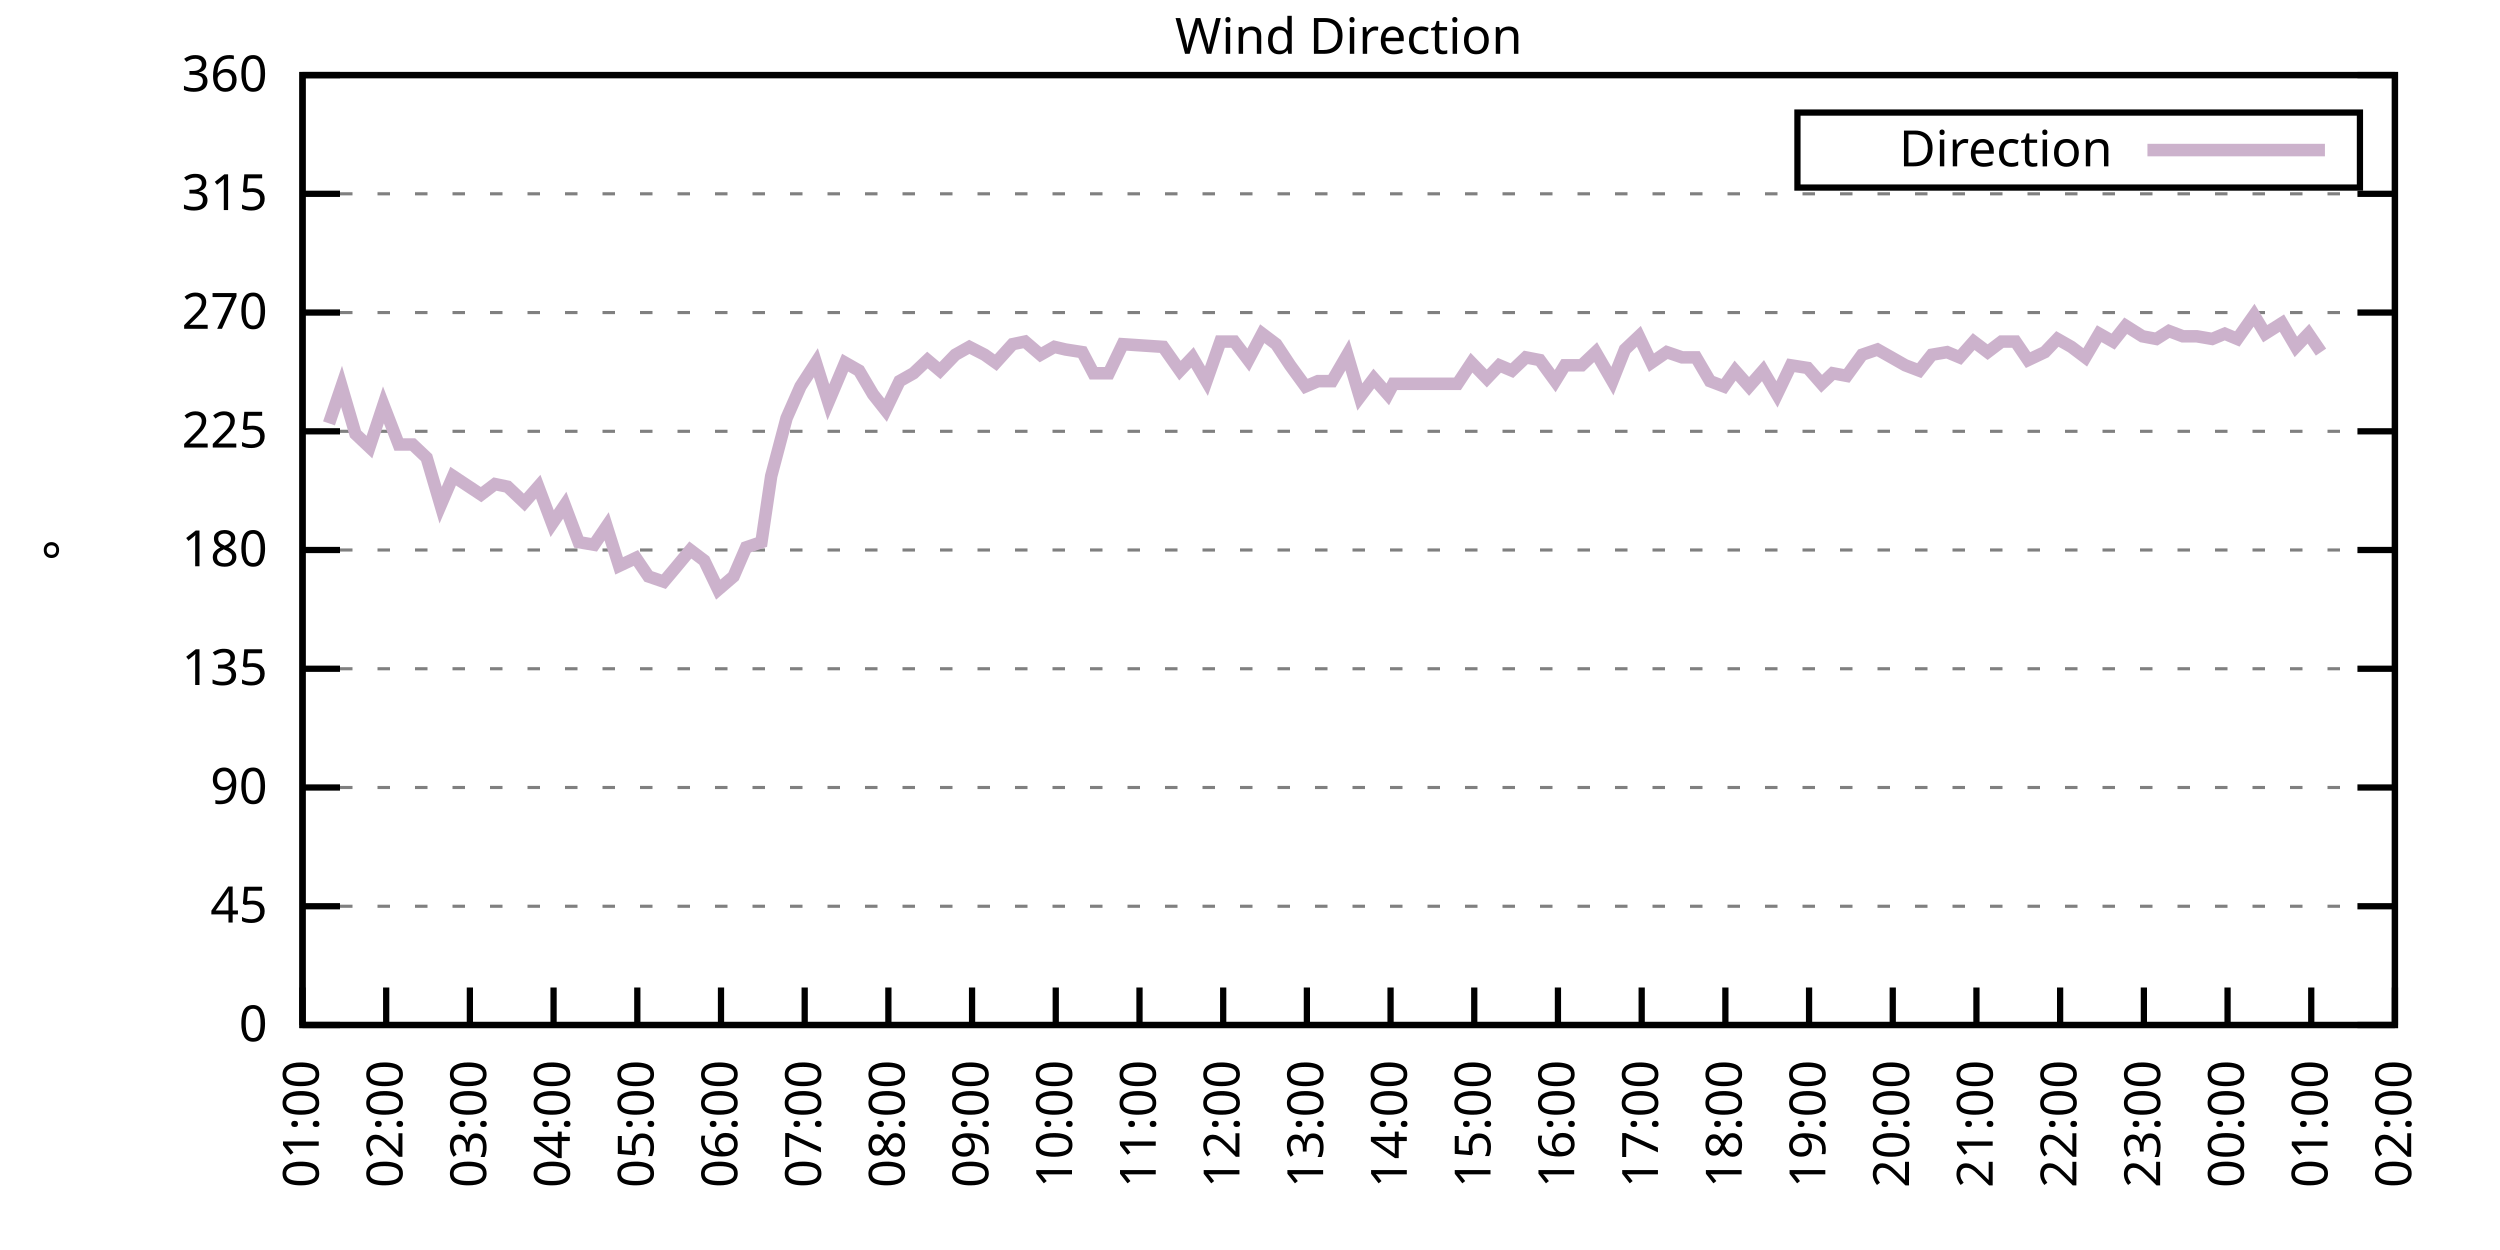
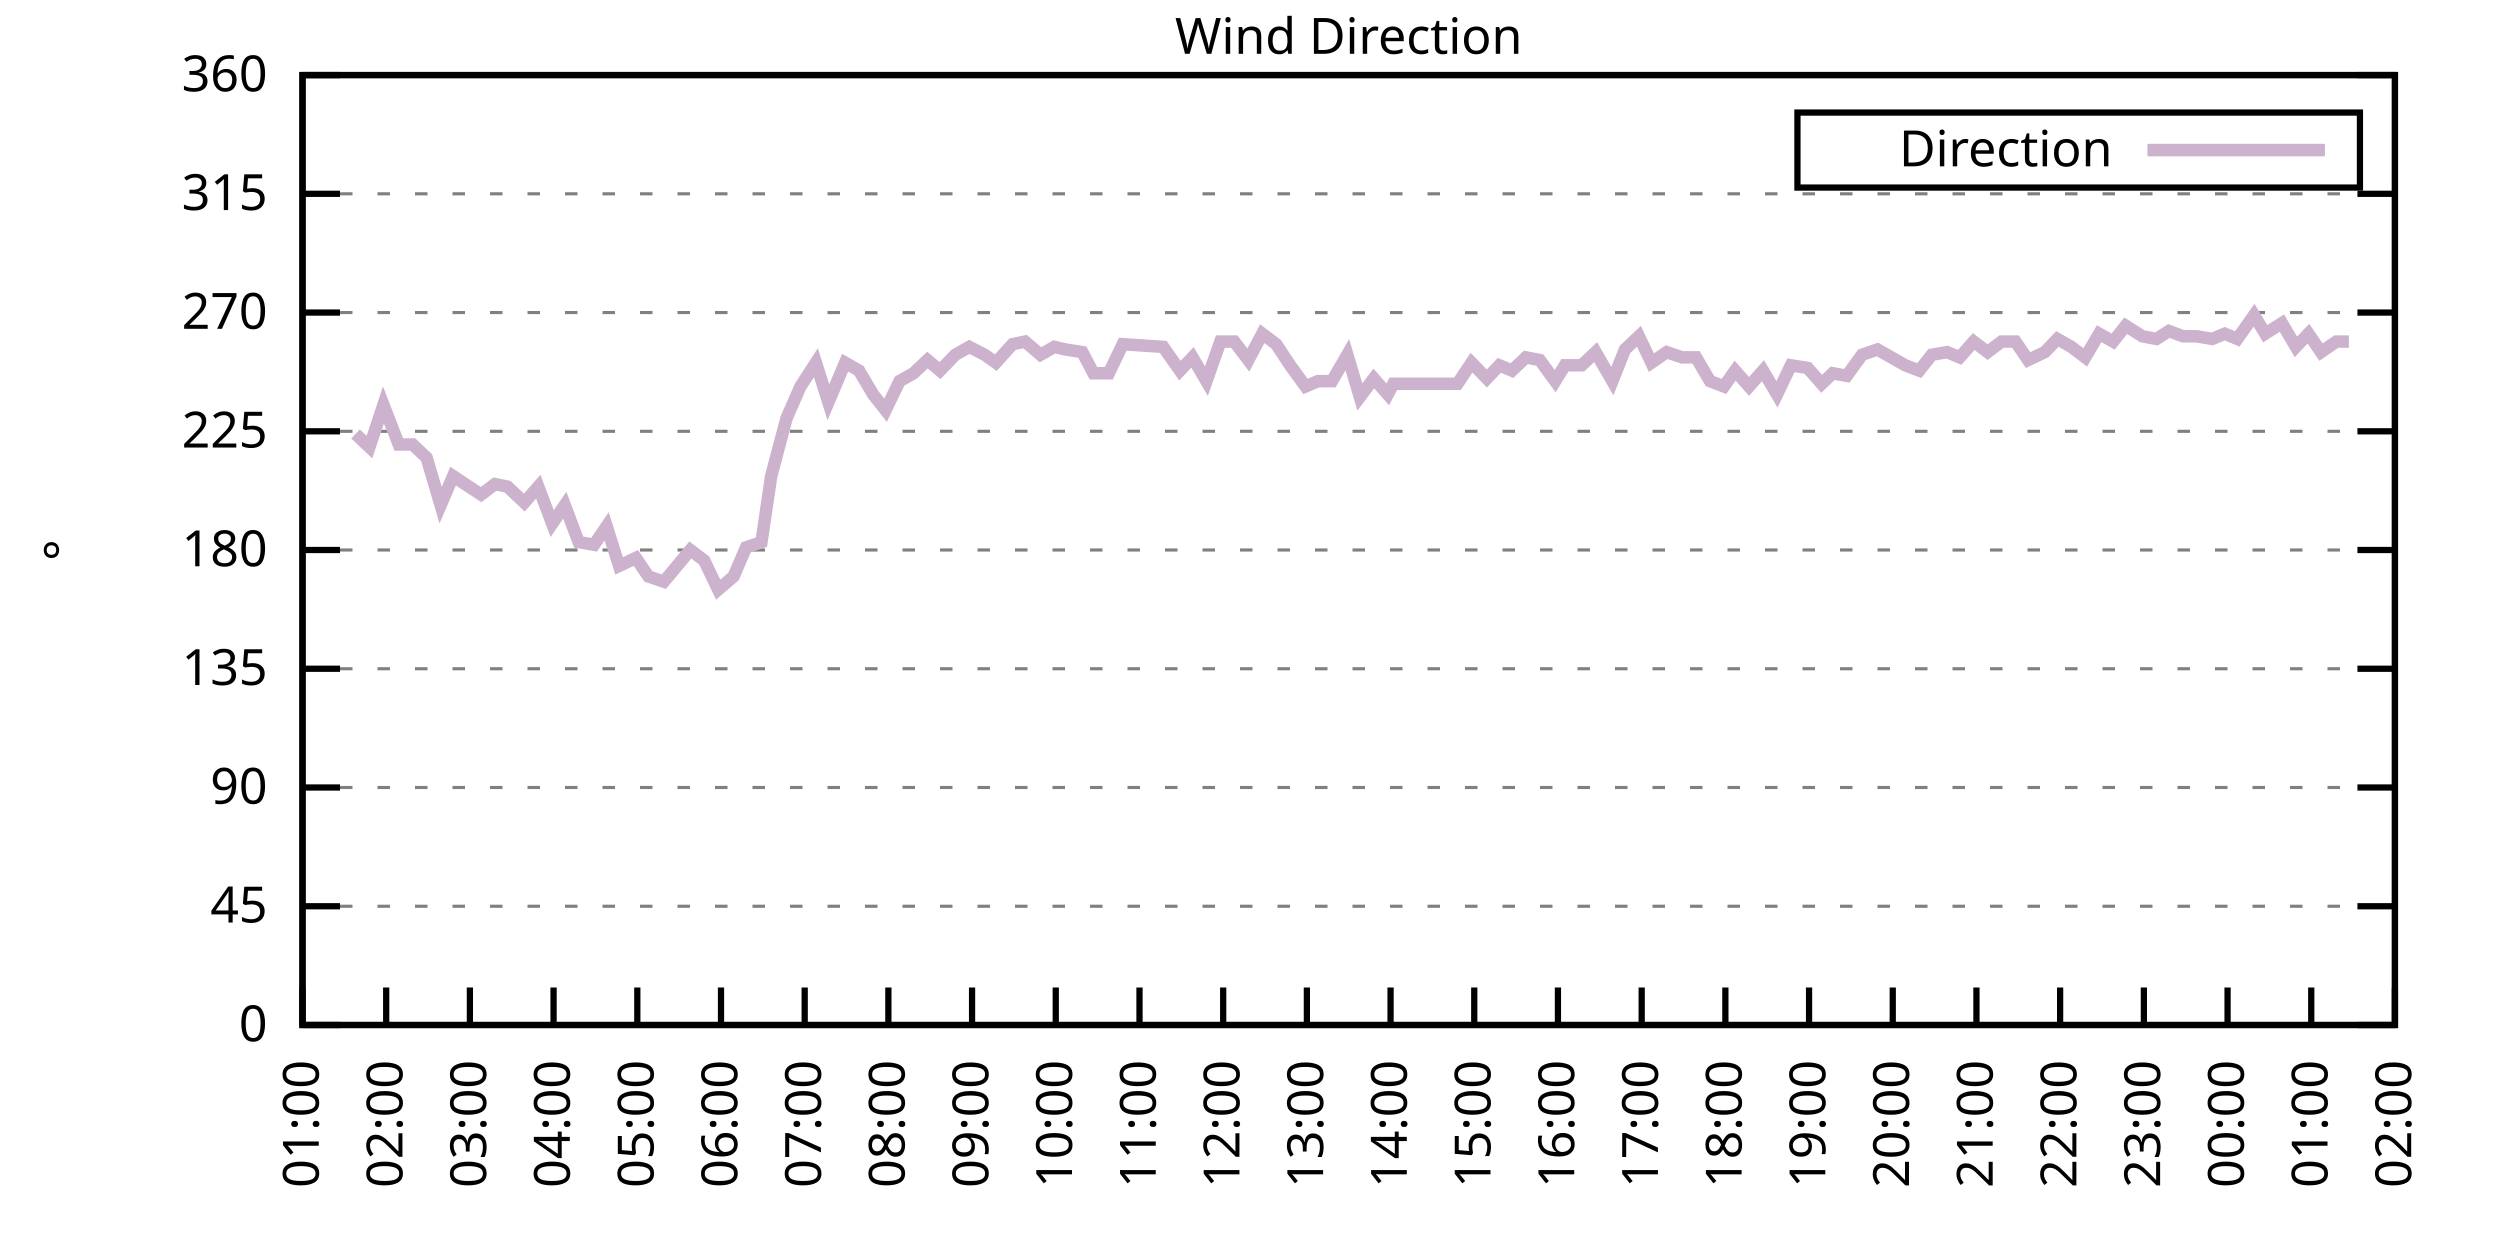
<svg xmlns="http://www.w3.org/2000/svg" xmlns:xlink="http://www.w3.org/1999/xlink" width="400" height="200" viewBox="0 0 400 200">
  <g id="gnuplot_canvas">
    <rect x="0" y="0" width="400" height="200" fill="none" />
    <defs>
      <circle id="gpDot" r="0.5" stroke-width="0.5" stroke="currentColor" />
      <path id="gpPt0" stroke-width="0.333" stroke="currentColor" d="M-1,0 h2 M0,-1 v2" />
      <path id="gpPt1" stroke-width="0.333" stroke="currentColor" d="M-1,-1 L1,1 M1,-1 L-1,1" />
      <path id="gpPt2" stroke-width="0.333" stroke="currentColor" d="M-1,0 L1,0 M0,-1 L0,1 M-1,-1 L1,1 M-1,1 L1,-1" />
      <rect id="gpPt3" stroke-width="0.333" stroke="currentColor" x="-1" y="-1" width="2" height="2" />
      <rect id="gpPt4" stroke-width="0.333" stroke="currentColor" fill="currentColor" x="-1" y="-1" width="2" height="2" />
      <circle id="gpPt5" stroke-width="0.333" stroke="currentColor" cx="0" cy="0" r="1" />
      <use xlink:href="#gpPt5" id="gpPt6" fill="currentColor" stroke="none" />
      <path id="gpPt7" stroke-width="0.333" stroke="currentColor" d="M0,-1.33 L-1.33,0.67 L1.33,0.67 z" />
      <use xlink:href="#gpPt7" id="gpPt8" fill="currentColor" stroke="none" />
      <use xlink:href="#gpPt7" id="gpPt9" stroke="currentColor" transform="rotate(180)" />
      <use xlink:href="#gpPt9" id="gpPt10" fill="currentColor" stroke="none" />
      <use xlink:href="#gpPt3" id="gpPt11" stroke="currentColor" transform="rotate(45)" />
      <use xlink:href="#gpPt11" id="gpPt12" fill="currentColor" stroke="none" />
      <path id="gpPt13" stroke-width="0.333" stroke="currentColor" d="M0,1.330 L1.265,0.411 L0.782,-1.067 L-0.782,-1.076 L-1.265,0.411 z" />
      <use xlink:href="#gpPt13" id="gpPt14" fill="currentColor" stroke="none" />
      <filter id="textbox" filterUnits="objectBoundingBox" x="0" y="0" height="1" width="1">
        <feFlood flood-color="white" flood-opacity="1" result="bgnd" />
        <feComposite in="SourceGraphic" in2="bgnd" operator="atop" />
      </filter>
      <filter id="greybox" filterUnits="objectBoundingBox" x="0" y="0" height="1" width="1">
        <feFlood flood-color="lightgrey" flood-opacity="1" result="grey" />
        <feComposite in="SourceGraphic" in2="grey" operator="atop" />
      </filter>
    </defs>
    <g fill="none" color="white" stroke="currentColor" stroke-width="1.00" stroke-linecap="butt" stroke-linejoin="miter">
</g>
    <g fill="none" color="black" stroke="currentColor" stroke-width="1.00" stroke-linecap="butt" stroke-linejoin="miter">
      <g stroke="none" shape-rendering="crispEdges">
        <polygon fill="rgb(255, 255, 255)" points="48.40,164.00 383.18,164.00 383.18,12.02 48.40,12.02 " />
      </g>
    </g>
    <g fill="none" color="black" stroke="currentColor" stroke-width="1.00" stroke-linecap="butt" stroke-linejoin="miter">
</g>
    <g fill="none" color="black" stroke="black" stroke-width="0.50" stroke-linecap="butt" stroke-linejoin="miter">
</g>
    <g fill="none" color="gray" stroke="currentColor" stroke-width="0.50" stroke-linecap="butt" stroke-linejoin="miter">
      <path stroke="gray" stroke-dasharray="2,4" class="gridline" d="M48.40,164.00 L383.19,164.00  " />
    </g>
    <g fill="none" color="gray" stroke="gray" stroke-width="1.00" stroke-linecap="butt" stroke-linejoin="miter">
</g>
    <g fill="none" color="black" stroke="currentColor" stroke-width="1.00" stroke-linecap="butt" stroke-linejoin="miter">
      <path stroke="black" d="M48.40,164.00 L54.40,164.00 M383.19,164.00 L377.19,164.00  " />
      <g transform="translate(42.80,166.60)" stroke="none" fill="black" font-family="Sans" font-size="8.00" text-anchor="end">
        <text>
          <tspan font-family="Sans"> 0</tspan>
        </text>
      </g>
    </g>
    <g fill="none" color="black" stroke="currentColor" stroke-width="1.00" stroke-linecap="butt" stroke-linejoin="miter">
</g>
    <g fill="none" color="black" stroke="black" stroke-width="0.50" stroke-linecap="butt" stroke-linejoin="miter">
</g>
    <g fill="none" color="gray" stroke="currentColor" stroke-width="0.50" stroke-linecap="butt" stroke-linejoin="miter">
      <path stroke="gray" stroke-dasharray="2,4" class="gridline" d="M48.40,145.00 L383.19,145.00  " />
    </g>
    <g fill="none" color="gray" stroke="gray" stroke-width="1.00" stroke-linecap="butt" stroke-linejoin="miter">
</g>
    <g fill="none" color="black" stroke="currentColor" stroke-width="1.00" stroke-linecap="butt" stroke-linejoin="miter">
      <path stroke="black" d="M48.40,145.00 L54.40,145.00 M383.19,145.00 L377.19,145.00  " />
      <g transform="translate(42.80,147.60)" stroke="none" fill="black" font-family="Sans" font-size="8.00" text-anchor="end">
        <text>
          <tspan font-family="Sans"> 45</tspan>
        </text>
      </g>
    </g>
    <g fill="none" color="black" stroke="currentColor" stroke-width="1.00" stroke-linecap="butt" stroke-linejoin="miter">
</g>
    <g fill="none" color="black" stroke="black" stroke-width="0.50" stroke-linecap="butt" stroke-linejoin="miter">
</g>
    <g fill="none" color="gray" stroke="currentColor" stroke-width="0.50" stroke-linecap="butt" stroke-linejoin="miter">
      <path stroke="gray" stroke-dasharray="2,4" class="gridline" d="M48.40,126.00 L383.19,126.00  " />
    </g>
    <g fill="none" color="gray" stroke="gray" stroke-width="1.00" stroke-linecap="butt" stroke-linejoin="miter">
</g>
    <g fill="none" color="black" stroke="currentColor" stroke-width="1.00" stroke-linecap="butt" stroke-linejoin="miter">
      <path stroke="black" d="M48.40,126.00 L54.40,126.00 M383.19,126.00 L377.19,126.00  " />
      <g transform="translate(42.80,128.60)" stroke="none" fill="black" font-family="Sans" font-size="8.00" text-anchor="end">
        <text>
          <tspan font-family="Sans"> 90</tspan>
        </text>
      </g>
    </g>
    <g fill="none" color="black" stroke="currentColor" stroke-width="1.00" stroke-linecap="butt" stroke-linejoin="miter">
</g>
    <g fill="none" color="black" stroke="black" stroke-width="0.50" stroke-linecap="butt" stroke-linejoin="miter">
</g>
    <g fill="none" color="gray" stroke="currentColor" stroke-width="0.50" stroke-linecap="butt" stroke-linejoin="miter">
      <path stroke="gray" stroke-dasharray="2,4" class="gridline" d="M48.40,107.00 L383.19,107.00  " />
    </g>
    <g fill="none" color="gray" stroke="gray" stroke-width="1.00" stroke-linecap="butt" stroke-linejoin="miter">
</g>
    <g fill="none" color="black" stroke="currentColor" stroke-width="1.00" stroke-linecap="butt" stroke-linejoin="miter">
      <path stroke="black" d="M48.40,107.00 L54.40,107.00 M383.19,107.00 L377.19,107.00  " />
      <g transform="translate(42.80,109.60)" stroke="none" fill="black" font-family="Sans" font-size="8.00" text-anchor="end">
        <text>
          <tspan font-family="Sans"> 135</tspan>
        </text>
      </g>
    </g>
    <g fill="none" color="black" stroke="currentColor" stroke-width="1.00" stroke-linecap="butt" stroke-linejoin="miter">
</g>
    <g fill="none" color="black" stroke="black" stroke-width="0.50" stroke-linecap="butt" stroke-linejoin="miter">
</g>
    <g fill="none" color="gray" stroke="currentColor" stroke-width="0.50" stroke-linecap="butt" stroke-linejoin="miter">
      <path stroke="gray" stroke-dasharray="2,4" class="gridline" d="M48.40,88.00 L383.19,88.00  " />
    </g>
    <g fill="none" color="gray" stroke="gray" stroke-width="1.00" stroke-linecap="butt" stroke-linejoin="miter">
</g>
    <g fill="none" color="black" stroke="currentColor" stroke-width="1.00" stroke-linecap="butt" stroke-linejoin="miter">
      <path stroke="black" d="M48.40,88.00 L54.40,88.00 M383.19,88.00 L377.19,88.00  " />
      <g transform="translate(42.80,90.60)" stroke="none" fill="black" font-family="Sans" font-size="8.00" text-anchor="end">
        <text>
          <tspan font-family="Sans"> 180</tspan>
        </text>
      </g>
    </g>
    <g fill="none" color="black" stroke="currentColor" stroke-width="1.00" stroke-linecap="butt" stroke-linejoin="miter">
</g>
    <g fill="none" color="black" stroke="black" stroke-width="0.50" stroke-linecap="butt" stroke-linejoin="miter">
</g>
    <g fill="none" color="gray" stroke="currentColor" stroke-width="0.50" stroke-linecap="butt" stroke-linejoin="miter">
      <path stroke="gray" stroke-dasharray="2,4" class="gridline" d="M48.40,69.01 L383.19,69.01  " />
    </g>
    <g fill="none" color="gray" stroke="gray" stroke-width="1.00" stroke-linecap="butt" stroke-linejoin="miter">
</g>
    <g fill="none" color="black" stroke="currentColor" stroke-width="1.00" stroke-linecap="butt" stroke-linejoin="miter">
      <path stroke="black" d="M48.40,69.01 L54.40,69.01 M383.19,69.01 L377.19,69.01  " />
      <g transform="translate(42.80,71.61)" stroke="none" fill="black" font-family="Sans" font-size="8.00" text-anchor="end">
        <text>
          <tspan font-family="Sans"> 225</tspan>
        </text>
      </g>
    </g>
    <g fill="none" color="black" stroke="currentColor" stroke-width="1.00" stroke-linecap="butt" stroke-linejoin="miter">
</g>
    <g fill="none" color="black" stroke="black" stroke-width="0.50" stroke-linecap="butt" stroke-linejoin="miter">
</g>
    <g fill="none" color="gray" stroke="currentColor" stroke-width="0.50" stroke-linecap="butt" stroke-linejoin="miter">
      <path stroke="gray" stroke-dasharray="2,4" class="gridline" d="M48.40,50.01 L383.19,50.01  " />
    </g>
    <g fill="none" color="gray" stroke="gray" stroke-width="1.00" stroke-linecap="butt" stroke-linejoin="miter">
</g>
    <g fill="none" color="black" stroke="currentColor" stroke-width="1.00" stroke-linecap="butt" stroke-linejoin="miter">
      <path stroke="black" d="M48.40,50.01 L54.40,50.01 M383.19,50.01 L377.19,50.01  " />
      <g transform="translate(42.80,52.61)" stroke="none" fill="black" font-family="Sans" font-size="8.00" text-anchor="end">
        <text>
          <tspan font-family="Sans"> 270</tspan>
        </text>
      </g>
    </g>
    <g fill="none" color="black" stroke="currentColor" stroke-width="1.00" stroke-linecap="butt" stroke-linejoin="miter">
</g>
    <g fill="none" color="black" stroke="black" stroke-width="0.50" stroke-linecap="butt" stroke-linejoin="miter">
</g>
    <g fill="none" color="gray" stroke="currentColor" stroke-width="0.50" stroke-linecap="butt" stroke-linejoin="miter">
      <path stroke="gray" stroke-dasharray="2,4" class="gridline" d="M48.40,31.01 L383.19,31.01  " />
    </g>
    <g fill="none" color="gray" stroke="gray" stroke-width="1.00" stroke-linecap="butt" stroke-linejoin="miter">
</g>
    <g fill="none" color="black" stroke="currentColor" stroke-width="1.00" stroke-linecap="butt" stroke-linejoin="miter">
      <path stroke="black" d="M48.40,31.01 L54.40,31.01 M383.19,31.01 L377.19,31.01  " />
      <g transform="translate(42.80,33.61)" stroke="none" fill="black" font-family="Sans" font-size="8.00" text-anchor="end">
        <text>
          <tspan font-family="Sans"> 315</tspan>
        </text>
      </g>
    </g>
    <g fill="none" color="black" stroke="currentColor" stroke-width="1.00" stroke-linecap="butt" stroke-linejoin="miter">
</g>
    <g fill="none" color="black" stroke="black" stroke-width="0.50" stroke-linecap="butt" stroke-linejoin="miter">
</g>
    <g fill="none" color="gray" stroke="currentColor" stroke-width="0.50" stroke-linecap="butt" stroke-linejoin="miter">
      <path stroke="gray" stroke-dasharray="2,4" class="gridline" d="M48.40,12.01 L383.19,12.01  " />
    </g>
    <g fill="none" color="gray" stroke="gray" stroke-width="1.00" stroke-linecap="butt" stroke-linejoin="miter">
</g>
    <g fill="none" color="black" stroke="currentColor" stroke-width="1.00" stroke-linecap="butt" stroke-linejoin="miter">
      <path stroke="black" d="M48.40,12.01 L54.40,12.01 M383.19,12.01 L377.19,12.01  " />
      <g transform="translate(42.80,14.61)" stroke="none" fill="black" font-family="Sans" font-size="8.00" text-anchor="end">
        <text>
          <tspan font-family="Sans"> 360</tspan>
        </text>
      </g>
    </g>
    <g fill="none" color="black" stroke="currentColor" stroke-width="1.00" stroke-linecap="butt" stroke-linejoin="miter">
      <path stroke="black" d="M48.40,164.00 L48.40,158.00  " />
      <g transform="translate(51.00,169.60) rotate(270.00)" stroke="none" fill="black" font-family="Sans" font-size="8.00" text-anchor="end">
        <text>
          <tspan font-family="Sans">01:00</tspan>
        </text>
      </g>
    </g>
    <g fill="none" color="black" stroke="currentColor" stroke-width="1.00" stroke-linecap="butt" stroke-linejoin="miter">
      <path stroke="black" d="M61.79,164.00 L61.79,158.00  " />
      <g transform="translate(64.39,169.60) rotate(270.00)" stroke="none" fill="black" font-family="Sans" font-size="8.00" text-anchor="end">
        <text>
          <tspan font-family="Sans">02:00</tspan>
        </text>
      </g>
    </g>
    <g fill="none" color="black" stroke="currentColor" stroke-width="1.00" stroke-linecap="butt" stroke-linejoin="miter">
      <path stroke="black" d="M75.18,164.00 L75.18,158.00  " />
      <g transform="translate(77.78,169.60) rotate(270.00)" stroke="none" fill="black" font-family="Sans" font-size="8.00" text-anchor="end">
        <text>
          <tspan font-family="Sans">03:00</tspan>
        </text>
      </g>
    </g>
    <g fill="none" color="black" stroke="currentColor" stroke-width="1.00" stroke-linecap="butt" stroke-linejoin="miter">
      <path stroke="black" d="M88.57,164.00 L88.57,158.00  " />
      <g transform="translate(91.17,169.60) rotate(270.00)" stroke="none" fill="black" font-family="Sans" font-size="8.00" text-anchor="end">
        <text>
          <tspan font-family="Sans">04:00</tspan>
        </text>
      </g>
    </g>
    <g fill="none" color="black" stroke="currentColor" stroke-width="1.00" stroke-linecap="butt" stroke-linejoin="miter">
      <path stroke="black" d="M101.97,164.00 L101.97,158.00  " />
      <g transform="translate(104.57,169.60) rotate(270.00)" stroke="none" fill="black" font-family="Sans" font-size="8.00" text-anchor="end">
        <text>
          <tspan font-family="Sans">05:00</tspan>
        </text>
      </g>
    </g>
    <g fill="none" color="black" stroke="currentColor" stroke-width="1.00" stroke-linecap="butt" stroke-linejoin="miter">
      <path stroke="black" d="M115.36,164.00 L115.36,158.00  " />
      <g transform="translate(117.96,169.60) rotate(270.00)" stroke="none" fill="black" font-family="Sans" font-size="8.00" text-anchor="end">
        <text>
          <tspan font-family="Sans">06:00</tspan>
        </text>
      </g>
    </g>
    <g fill="none" color="black" stroke="currentColor" stroke-width="1.00" stroke-linecap="butt" stroke-linejoin="miter">
      <path stroke="black" d="M128.75,164.00 L128.75,158.00  " />
      <g transform="translate(131.35,169.60) rotate(270.00)" stroke="none" fill="black" font-family="Sans" font-size="8.00" text-anchor="end">
        <text>
          <tspan font-family="Sans">07:00</tspan>
        </text>
      </g>
    </g>
    <g fill="none" color="black" stroke="currentColor" stroke-width="1.00" stroke-linecap="butt" stroke-linejoin="miter">
      <path stroke="black" d="M142.14,164.00 L142.14,158.00  " />
      <g transform="translate(144.74,169.60) rotate(270.00)" stroke="none" fill="black" font-family="Sans" font-size="8.00" text-anchor="end">
        <text>
          <tspan font-family="Sans">08:00</tspan>
        </text>
      </g>
    </g>
    <g fill="none" color="black" stroke="currentColor" stroke-width="1.00" stroke-linecap="butt" stroke-linejoin="miter">
      <path stroke="black" d="M155.53,164.00 L155.53,158.00  " />
      <g transform="translate(158.13,169.60) rotate(270.00)" stroke="none" fill="black" font-family="Sans" font-size="8.00" text-anchor="end">
        <text>
          <tspan font-family="Sans">09:00</tspan>
        </text>
      </g>
    </g>
    <g fill="none" color="black" stroke="currentColor" stroke-width="1.00" stroke-linecap="butt" stroke-linejoin="miter">
      <path stroke="black" d="M168.92,164.00 L168.92,158.00  " />
      <g transform="translate(171.52,169.60) rotate(270.00)" stroke="none" fill="black" font-family="Sans" font-size="8.00" text-anchor="end">
        <text>
          <tspan font-family="Sans">10:00</tspan>
        </text>
      </g>
    </g>
    <g fill="none" color="black" stroke="currentColor" stroke-width="1.00" stroke-linecap="butt" stroke-linejoin="miter">
      <path stroke="black" d="M182.32,164.00 L182.32,158.00  " />
      <g transform="translate(184.92,169.60) rotate(270.00)" stroke="none" fill="black" font-family="Sans" font-size="8.00" text-anchor="end">
        <text>
          <tspan font-family="Sans">11:00</tspan>
        </text>
      </g>
    </g>
    <g fill="none" color="black" stroke="currentColor" stroke-width="1.00" stroke-linecap="butt" stroke-linejoin="miter">
      <path stroke="black" d="M195.71,164.00 L195.71,158.00  " />
      <g transform="translate(198.31,169.60) rotate(270.00)" stroke="none" fill="black" font-family="Sans" font-size="8.00" text-anchor="end">
        <text>
          <tspan font-family="Sans">12:00</tspan>
        </text>
      </g>
    </g>
    <g fill="none" color="black" stroke="currentColor" stroke-width="1.00" stroke-linecap="butt" stroke-linejoin="miter">
      <path stroke="black" d="M209.10,164.00 L209.10,158.00  " />
      <g transform="translate(211.70,169.60) rotate(270.00)" stroke="none" fill="black" font-family="Sans" font-size="8.00" text-anchor="end">
        <text>
          <tspan font-family="Sans">13:00</tspan>
        </text>
      </g>
    </g>
    <g fill="none" color="black" stroke="currentColor" stroke-width="1.00" stroke-linecap="butt" stroke-linejoin="miter">
      <path stroke="black" d="M222.49,164.00 L222.49,158.00  " />
      <g transform="translate(225.09,169.60) rotate(270.00)" stroke="none" fill="black" font-family="Sans" font-size="8.00" text-anchor="end">
        <text>
          <tspan font-family="Sans">14:00</tspan>
        </text>
      </g>
    </g>
    <g fill="none" color="black" stroke="currentColor" stroke-width="1.00" stroke-linecap="butt" stroke-linejoin="miter">
      <path stroke="black" d="M235.88,164.00 L235.88,158.00  " />
      <g transform="translate(238.48,169.60) rotate(270.00)" stroke="none" fill="black" font-family="Sans" font-size="8.00" text-anchor="end">
        <text>
          <tspan font-family="Sans">15:00</tspan>
        </text>
      </g>
    </g>
    <g fill="none" color="black" stroke="currentColor" stroke-width="1.00" stroke-linecap="butt" stroke-linejoin="miter">
      <path stroke="black" d="M249.27,164.00 L249.27,158.00  " />
      <g transform="translate(251.87,169.60) rotate(270.00)" stroke="none" fill="black" font-family="Sans" font-size="8.00" text-anchor="end">
        <text>
          <tspan font-family="Sans">16:00</tspan>
        </text>
      </g>
    </g>
    <g fill="none" color="black" stroke="currentColor" stroke-width="1.00" stroke-linecap="butt" stroke-linejoin="miter">
      <path stroke="black" d="M262.67,164.00 L262.67,158.00  " />
      <g transform="translate(265.27,169.60) rotate(270.00)" stroke="none" fill="black" font-family="Sans" font-size="8.00" text-anchor="end">
        <text>
          <tspan font-family="Sans">17:00</tspan>
        </text>
      </g>
    </g>
    <g fill="none" color="black" stroke="currentColor" stroke-width="1.00" stroke-linecap="butt" stroke-linejoin="miter">
      <path stroke="black" d="M276.06,164.00 L276.06,158.00  " />
      <g transform="translate(278.66,169.60) rotate(270.00)" stroke="none" fill="black" font-family="Sans" font-size="8.00" text-anchor="end">
        <text>
          <tspan font-family="Sans">18:00</tspan>
        </text>
      </g>
    </g>
    <g fill="none" color="black" stroke="currentColor" stroke-width="1.00" stroke-linecap="butt" stroke-linejoin="miter">
      <path stroke="black" d="M289.45,164.00 L289.45,158.00  " />
      <g transform="translate(292.05,169.60) rotate(270.00)" stroke="none" fill="black" font-family="Sans" font-size="8.00" text-anchor="end">
        <text>
          <tspan font-family="Sans">19:00</tspan>
        </text>
      </g>
    </g>
    <g fill="none" color="black" stroke="currentColor" stroke-width="1.00" stroke-linecap="butt" stroke-linejoin="miter">
      <path stroke="black" d="M302.84,164.00 L302.84,158.00  " />
      <g transform="translate(305.44,169.60) rotate(270.00)" stroke="none" fill="black" font-family="Sans" font-size="8.00" text-anchor="end">
        <text>
          <tspan font-family="Sans">20:00</tspan>
        </text>
      </g>
    </g>
    <g fill="none" color="black" stroke="currentColor" stroke-width="1.00" stroke-linecap="butt" stroke-linejoin="miter">
      <path stroke="black" d="M316.23,164.00 L316.23,158.00  " />
      <g transform="translate(318.83,169.60) rotate(270.00)" stroke="none" fill="black" font-family="Sans" font-size="8.00" text-anchor="end">
        <text>
          <tspan font-family="Sans">21:00</tspan>
        </text>
      </g>
    </g>
    <g fill="none" color="black" stroke="currentColor" stroke-width="1.00" stroke-linecap="butt" stroke-linejoin="miter">
      <path stroke="black" d="M329.62,164.00 L329.62,158.00  " />
      <g transform="translate(332.22,169.60) rotate(270.00)" stroke="none" fill="black" font-family="Sans" font-size="8.00" text-anchor="end">
        <text>
          <tspan font-family="Sans">22:00</tspan>
        </text>
      </g>
    </g>
    <g fill="none" color="black" stroke="currentColor" stroke-width="1.00" stroke-linecap="butt" stroke-linejoin="miter">
      <path stroke="black" d="M343.02,164.00 L343.02,158.00  " />
      <g transform="translate(345.62,169.60) rotate(270.00)" stroke="none" fill="black" font-family="Sans" font-size="8.00" text-anchor="end">
        <text>
          <tspan font-family="Sans">23:00</tspan>
        </text>
      </g>
    </g>
    <g fill="none" color="black" stroke="currentColor" stroke-width="1.00" stroke-linecap="butt" stroke-linejoin="miter">
      <path stroke="black" d="M356.41,164.00 L356.41,158.00  " />
      <g transform="translate(359.01,169.60) rotate(270.00)" stroke="none" fill="black" font-family="Sans" font-size="8.00" text-anchor="end">
        <text>
          <tspan font-family="Sans">00:00</tspan>
        </text>
      </g>
    </g>
    <g fill="none" color="black" stroke="currentColor" stroke-width="1.00" stroke-linecap="butt" stroke-linejoin="miter">
      <path stroke="black" d="M369.80,164.00 L369.80,158.00  " />
      <g transform="translate(372.40,169.60) rotate(270.00)" stroke="none" fill="black" font-family="Sans" font-size="8.00" text-anchor="end">
        <text>
          <tspan font-family="Sans">01:00</tspan>
        </text>
      </g>
    </g>
    <g fill="none" color="black" stroke="currentColor" stroke-width="1.00" stroke-linecap="butt" stroke-linejoin="miter">
      <path stroke="black" d="M383.19,164.00 L383.19,158.00  " />
      <g transform="translate(385.79,169.60) rotate(270.00)" stroke="none" fill="black" font-family="Sans" font-size="8.00" text-anchor="end">
        <text>
          <tspan font-family="Sans">02:00</tspan>
        </text>
      </g>
    </g>
    <g fill="none" color="black" stroke="currentColor" stroke-width="1.00" stroke-linecap="butt" stroke-linejoin="miter">
</g>
    <g fill="none" color="black" stroke="currentColor" stroke-width="1.00" stroke-linecap="butt" stroke-linejoin="miter">
      <path stroke="black" d="M48.40,12.01 L48.40,164.00 L383.19,164.00 L383.19,12.01 L48.40,12.01 Z  " />
    </g>
    <g fill="none" color="black" stroke="currentColor" stroke-width="1.00" stroke-linecap="butt" stroke-linejoin="miter">
</g>
    <g fill="none" color="black" stroke="currentColor" stroke-width="1.00" stroke-linecap="butt" stroke-linejoin="miter">
      <path stroke="black" d="M287.59,30.01 L287.59,18.01 L377.59,18.01 L377.59,30.01 L287.59,30.01 Z  " />
    </g>
    <g id="Wind_direction_plot_1">
      <g fill="none" color="white" stroke="black" stroke-width="2.00" stroke-linecap="butt" stroke-linejoin="miter">
</g>
      <g fill="none" color="black" stroke="currentColor" stroke-width="2.00" stroke-linecap="butt" stroke-linejoin="miter">
        <g transform="translate(337.99,26.61)" stroke="none" fill="black" font-family="Sans" font-size="8.00" text-anchor="end">
          <text>
            <tspan font-family="Sans">Direction</tspan>
          </text>
        </g>
      </g>
      <g fill="none" color="black" stroke="currentColor" stroke-width="2.00" stroke-linecap="butt" stroke-linejoin="miter">
-         <path stroke="rgb(204, 178, 204)" d="M343.59,24.01 L371.99,24.01 M52.64,67.74 L54.65,61.83 L56.88,69.43 L59.11,71.54 L61.35,64.78 L63.80,71.12   L66.03,71.12 L68.26,73.23 L70.50,80.83 L72.50,76.18 L76.97,79.14 L79.20,77.45 L81.21,77.87 L83.89,80.41   L86.12,77.87 L88.35,83.78 L90.36,80.83 L92.59,86.74 L95.05,87.16 L97.06,84.21 L99.06,90.54 L101.74,89.27   L103.75,92.23 L106.21,93.07 L107.99,90.96 L110.45,88.00 L112.68,89.69 L114.91,94.34 L117.37,92.23 L119.38,87.58   L121.83,86.74 L123.39,76.18 L125.85,66.90 L128.08,61.83 L130.54,58.03 L132.54,64.36 L135.22,58.03 L137.45,59.30   L139.69,63.10 L141.69,65.63 L143.93,60.98 L146.16,59.72 L148.39,57.61 L150.40,59.30 L152.85,56.76 L155.09,55.50   L157.54,56.76 L159.33,58.03 L162.01,55.07 L164.01,54.65 L166.47,56.76 L168.70,55.50 L170.49,55.92 L173.17,56.34   L174.95,59.72 L177.41,59.72 L179.64,55.07 L186.11,55.50 L188.79,59.30 L190.80,57.18 L193.03,60.98 L195.26,54.65   L197.49,54.65 L199.73,57.61 L201.96,53.39 L204.19,55.07 L206.42,58.45 L208.88,61.83 L210.88,60.98 L213.12,60.98   L215.57,56.76 L217.58,63.52 L219.81,60.56 L222.04,63.10 L222.94,61.41 L233.20,61.41 L235.44,58.03 L237.89,60.56   L239.90,58.45 L241.91,59.30 L244.14,57.18 L246.37,57.61 L248.83,60.98 L250.39,58.45 L253.07,58.45 L255.30,56.34   L257.98,60.98 L259.99,55.92 L262.22,53.81 L264.23,58.03 L266.68,56.34 L269.14,57.18 L271.37,57.18 L273.60,60.98   L275.83,61.83 L277.62,59.30 L279.85,61.83 L282.08,59.30 L284.32,63.10 L286.55,58.45 L289.23,58.87 L291.46,61.41   L293.24,59.72 L295.48,60.14 L297.93,56.76 L300.39,55.92 L302.62,57.18 L304.85,58.45 L307.08,59.30 L309.09,56.76   L311.54,56.34 L313.55,57.18 L315.79,54.65 L318.02,56.34 L320.25,54.65 L322.48,54.65 L324.49,57.61 L327.17,56.34   L329.18,54.23 L331.41,55.50 L333.64,57.18 L335.87,53.39 L338.10,54.65 L340.11,52.12 L342.79,53.81 L345.02,54.23   L347.03,52.96 L349.26,53.81 L351.50,53.81 L353.95,54.23 L355.96,53.39 L357.97,54.23 L360.65,50.43 L362.43,53.39   L365.11,51.70 L367.34,55.50 L369.35,53.39 L371.36,56.34  " />
+         <path stroke="rgb(204, 178, 204)" d="M343.59,24.01 L371.99,24.01 M56.88,69.43 L59.11,71.54 L61.35,64.78 L63.80,71.12 L66.03,71.12 L68.26,73.23   L70.50,80.83 L72.50,76.18 L76.97,79.14 L79.20,77.45 L81.21,77.87 L83.89,80.41 L86.12,77.87 L88.35,83.78   L90.36,80.83 L92.59,86.74 L95.05,87.16 L97.06,84.21 L99.06,90.54 L101.74,89.27 L103.75,92.23 L106.21,93.07   L107.99,90.96 L110.45,88.00 L112.68,89.69 L114.91,94.34 L117.37,92.23 L119.38,87.58 L121.83,86.74 L123.39,76.18   L125.85,66.90 L128.08,61.83 L130.54,58.03 L132.54,64.36 L135.22,58.03 L137.45,59.30 L139.69,63.10 L141.69,65.63   L143.93,60.98 L146.16,59.72 L148.39,57.61 L150.40,59.30 L152.85,56.76 L155.09,55.50 L157.54,56.76 L159.33,58.03   L162.01,55.07 L164.01,54.65 L166.47,56.76 L168.70,55.50 L170.49,55.92 L173.17,56.34 L174.95,59.72 L177.41,59.72   L179.64,55.07 L186.11,55.50 L188.79,59.30 L190.80,57.18 L193.03,60.98 L195.26,54.65 L197.49,54.65 L199.73,57.61   L201.96,53.39 L204.19,55.07 L206.42,58.45 L208.88,61.83 L210.88,60.98 L213.12,60.98 L215.57,56.76 L217.58,63.52   L219.81,60.56 L222.04,63.10 L222.94,61.41 L233.20,61.41 L235.44,58.03 L237.89,60.56 L239.90,58.45 L241.91,59.30   L244.14,57.18 L246.37,57.61 L248.83,60.98 L250.39,58.45 L253.07,58.45 L255.30,56.34 L257.98,60.98 L259.99,55.92   L262.22,53.81 L264.23,58.03 L266.68,56.34 L269.14,57.18 L271.37,57.18 L273.60,60.98 L275.83,61.83 L277.62,59.30   L279.85,61.83 L282.08,59.30 L284.32,63.10 L286.55,58.45 L289.23,58.87 L291.46,61.41 L293.24,59.72 L295.48,60.14   L297.93,56.76 L300.39,55.92 L302.62,57.18 L304.85,58.45 L307.08,59.30 L309.09,56.76 L311.54,56.34 L313.55,57.18   L315.79,54.65 L318.02,56.34 L320.25,54.65 L322.48,54.65 L324.49,57.61 L327.17,56.34 L329.18,54.23 L331.41,55.50   L333.64,57.18 L335.87,53.39 L338.10,54.65 L340.11,52.12 L342.79,53.81 L345.02,54.23 L347.03,52.96 L349.26,53.81   L351.50,53.81 L353.95,54.23 L355.96,53.39 L357.97,54.23 L360.65,50.43 L362.43,53.39 L365.11,51.70 L367.34,55.50   L369.35,53.39 L371.36,56.34 L373.82,54.65 L375.82,54.65  " />
      </g>
    </g>
    <g fill="none" color="black" stroke="currentColor" stroke-width="2.00" stroke-linecap="butt" stroke-linejoin="miter">
</g>
    <g fill="none" color="black" stroke="black" stroke-width="1.00" stroke-linecap="butt" stroke-linejoin="miter">
</g>
    <g fill="none" color="black" stroke="currentColor" stroke-width="1.00" stroke-linecap="butt" stroke-linejoin="miter">
      <path stroke="black" d="M48.40,12.01 L48.40,164.00 L383.19,164.00 L383.19,12.01 L48.40,12.01 Z  " />
      <g transform="translate(12.80,88.01) rotate(270.00)" stroke="none" fill="black" font-family="Sans" font-size="8.00" text-anchor="middle">
        <text>
          <tspan font-family="Sans">°</tspan>
        </text>
      </g>
    </g>
    <g fill="none" color="black" stroke="currentColor" stroke-width="1.00" stroke-linecap="butt" stroke-linejoin="miter">
</g>
    <g fill="none" color="black" stroke="currentColor" stroke-width="1.00" stroke-linecap="butt" stroke-linejoin="miter">
      <g transform="translate(215.79,8.61)" stroke="none" fill="black" font-family="Sans" font-size="8.00" text-anchor="middle">
        <text>
          <tspan font-family="Sans">Wind Direction</tspan>
        </text>
      </g>
    </g>
    <g fill="none" color="black" stroke="currentColor" stroke-width="1.00" stroke-linecap="butt" stroke-linejoin="miter">
</g>
  </g>
</svg>
